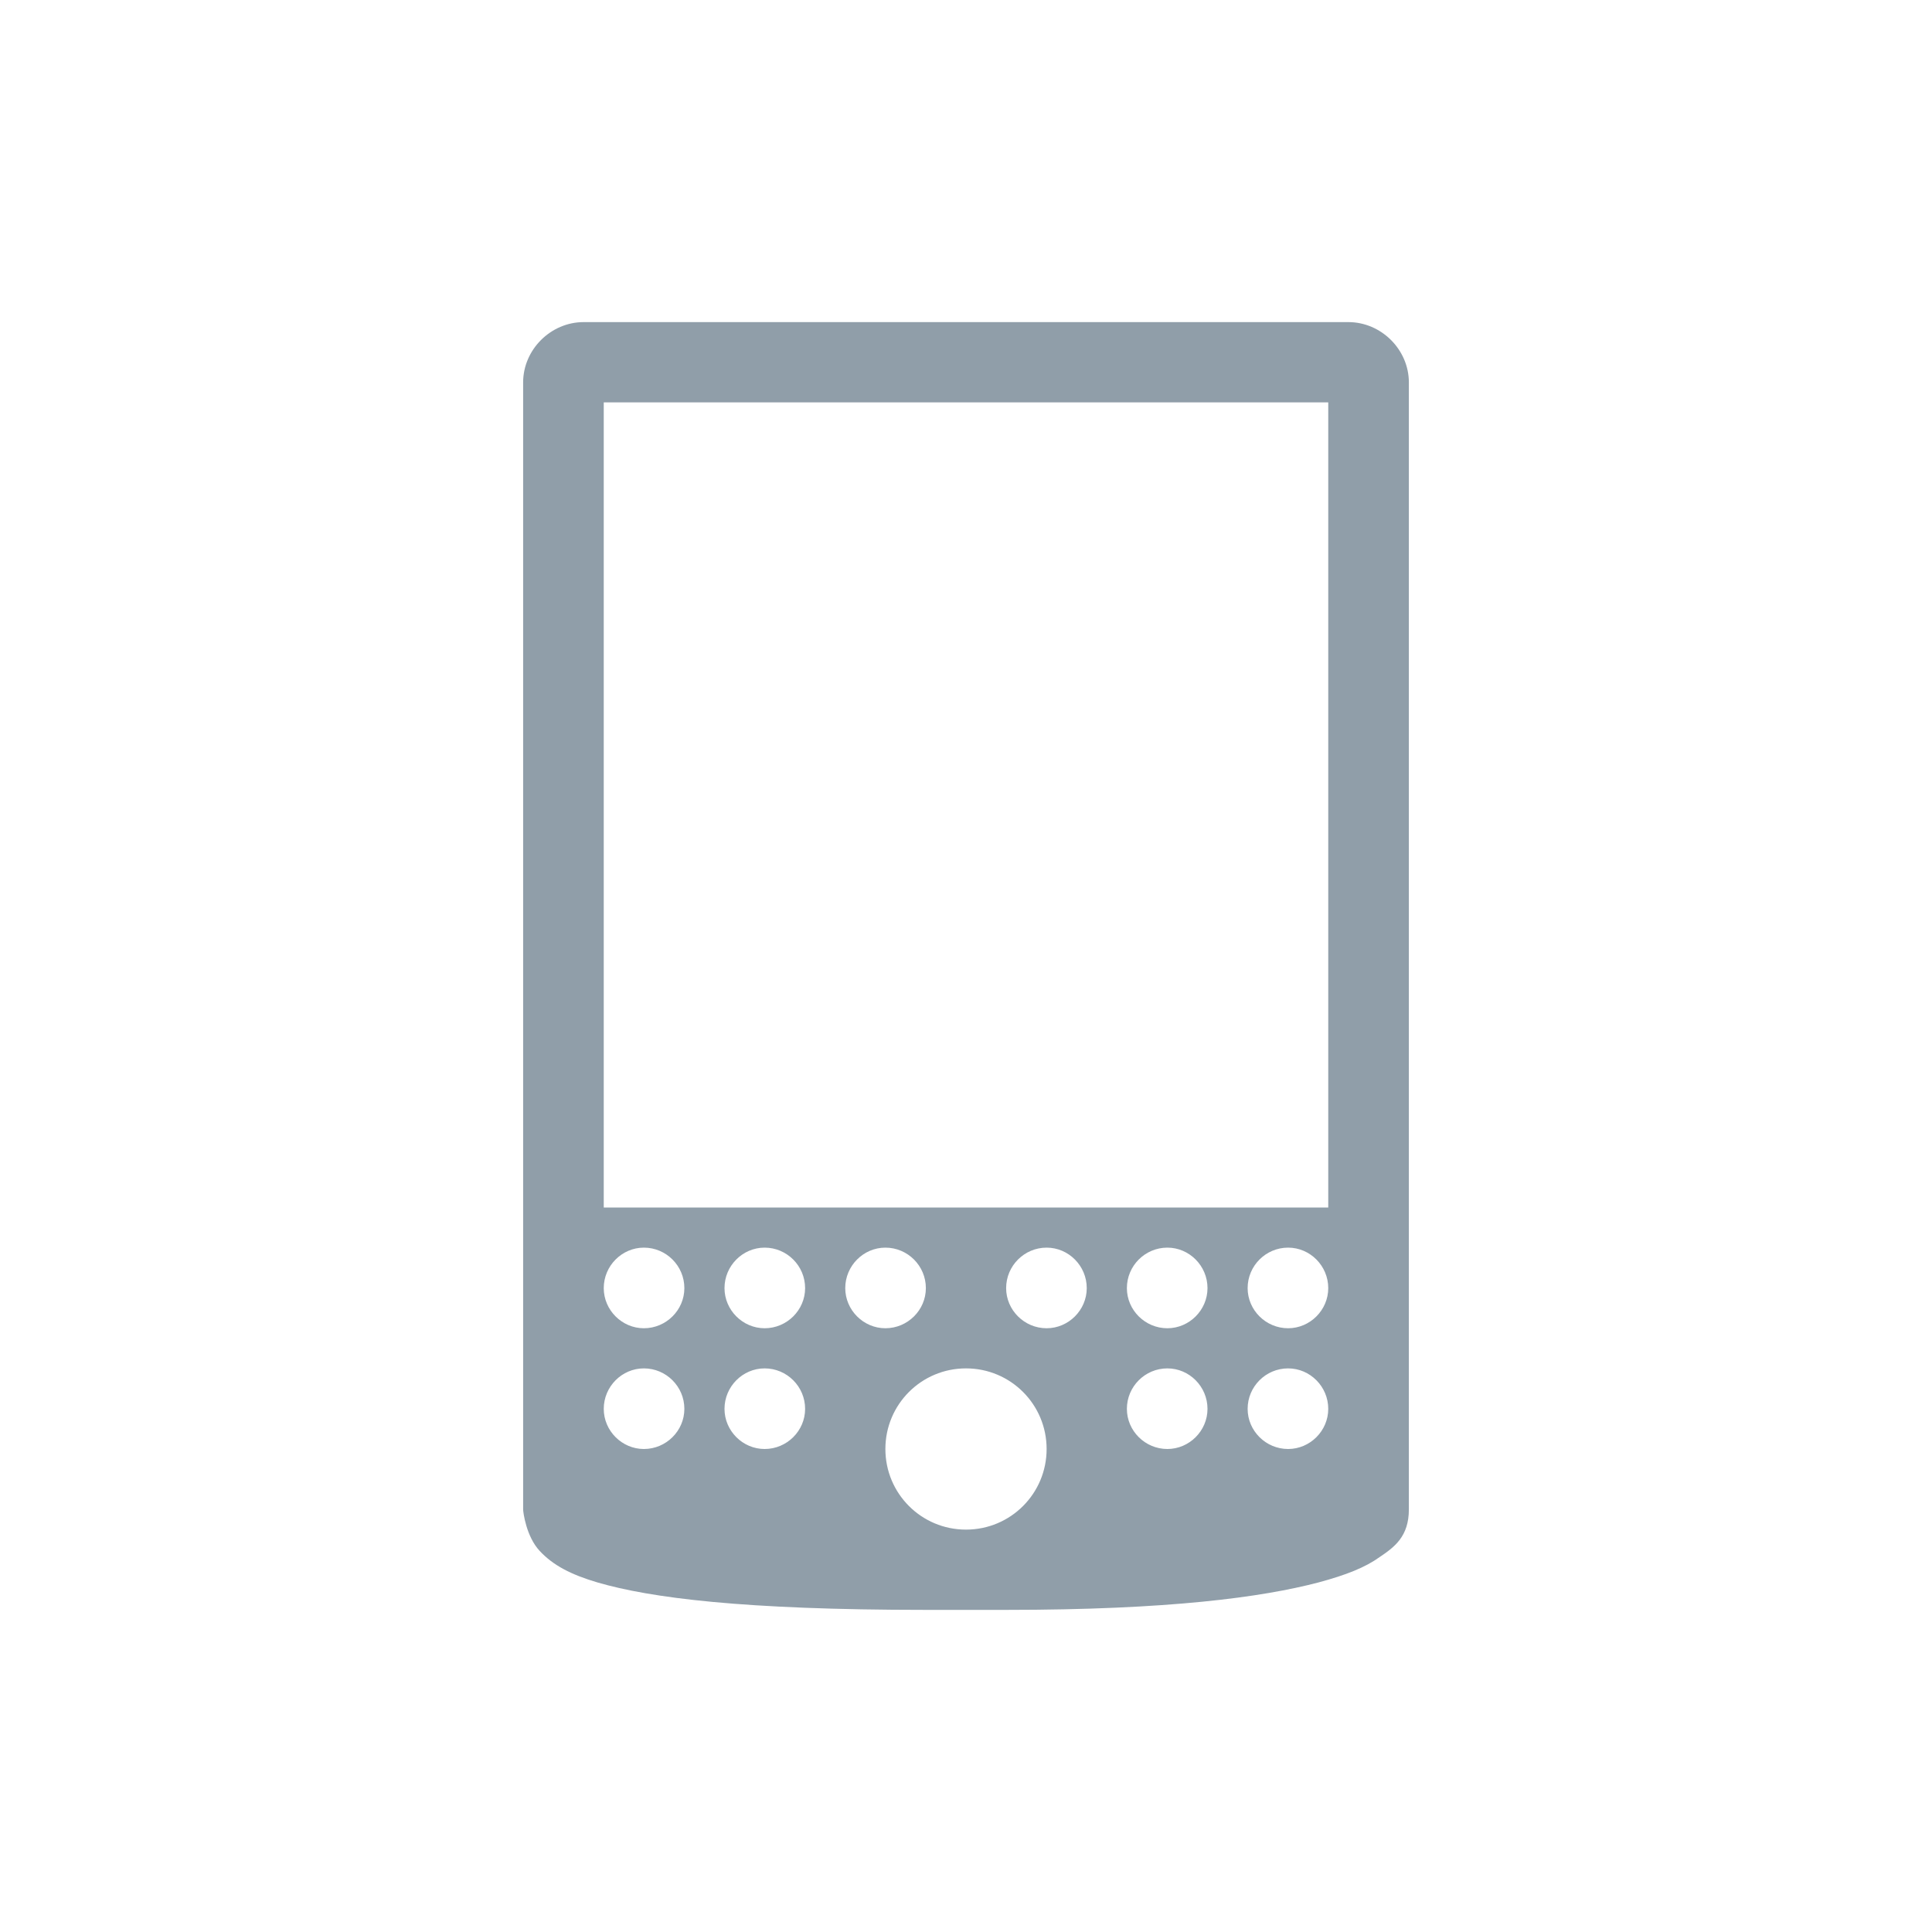
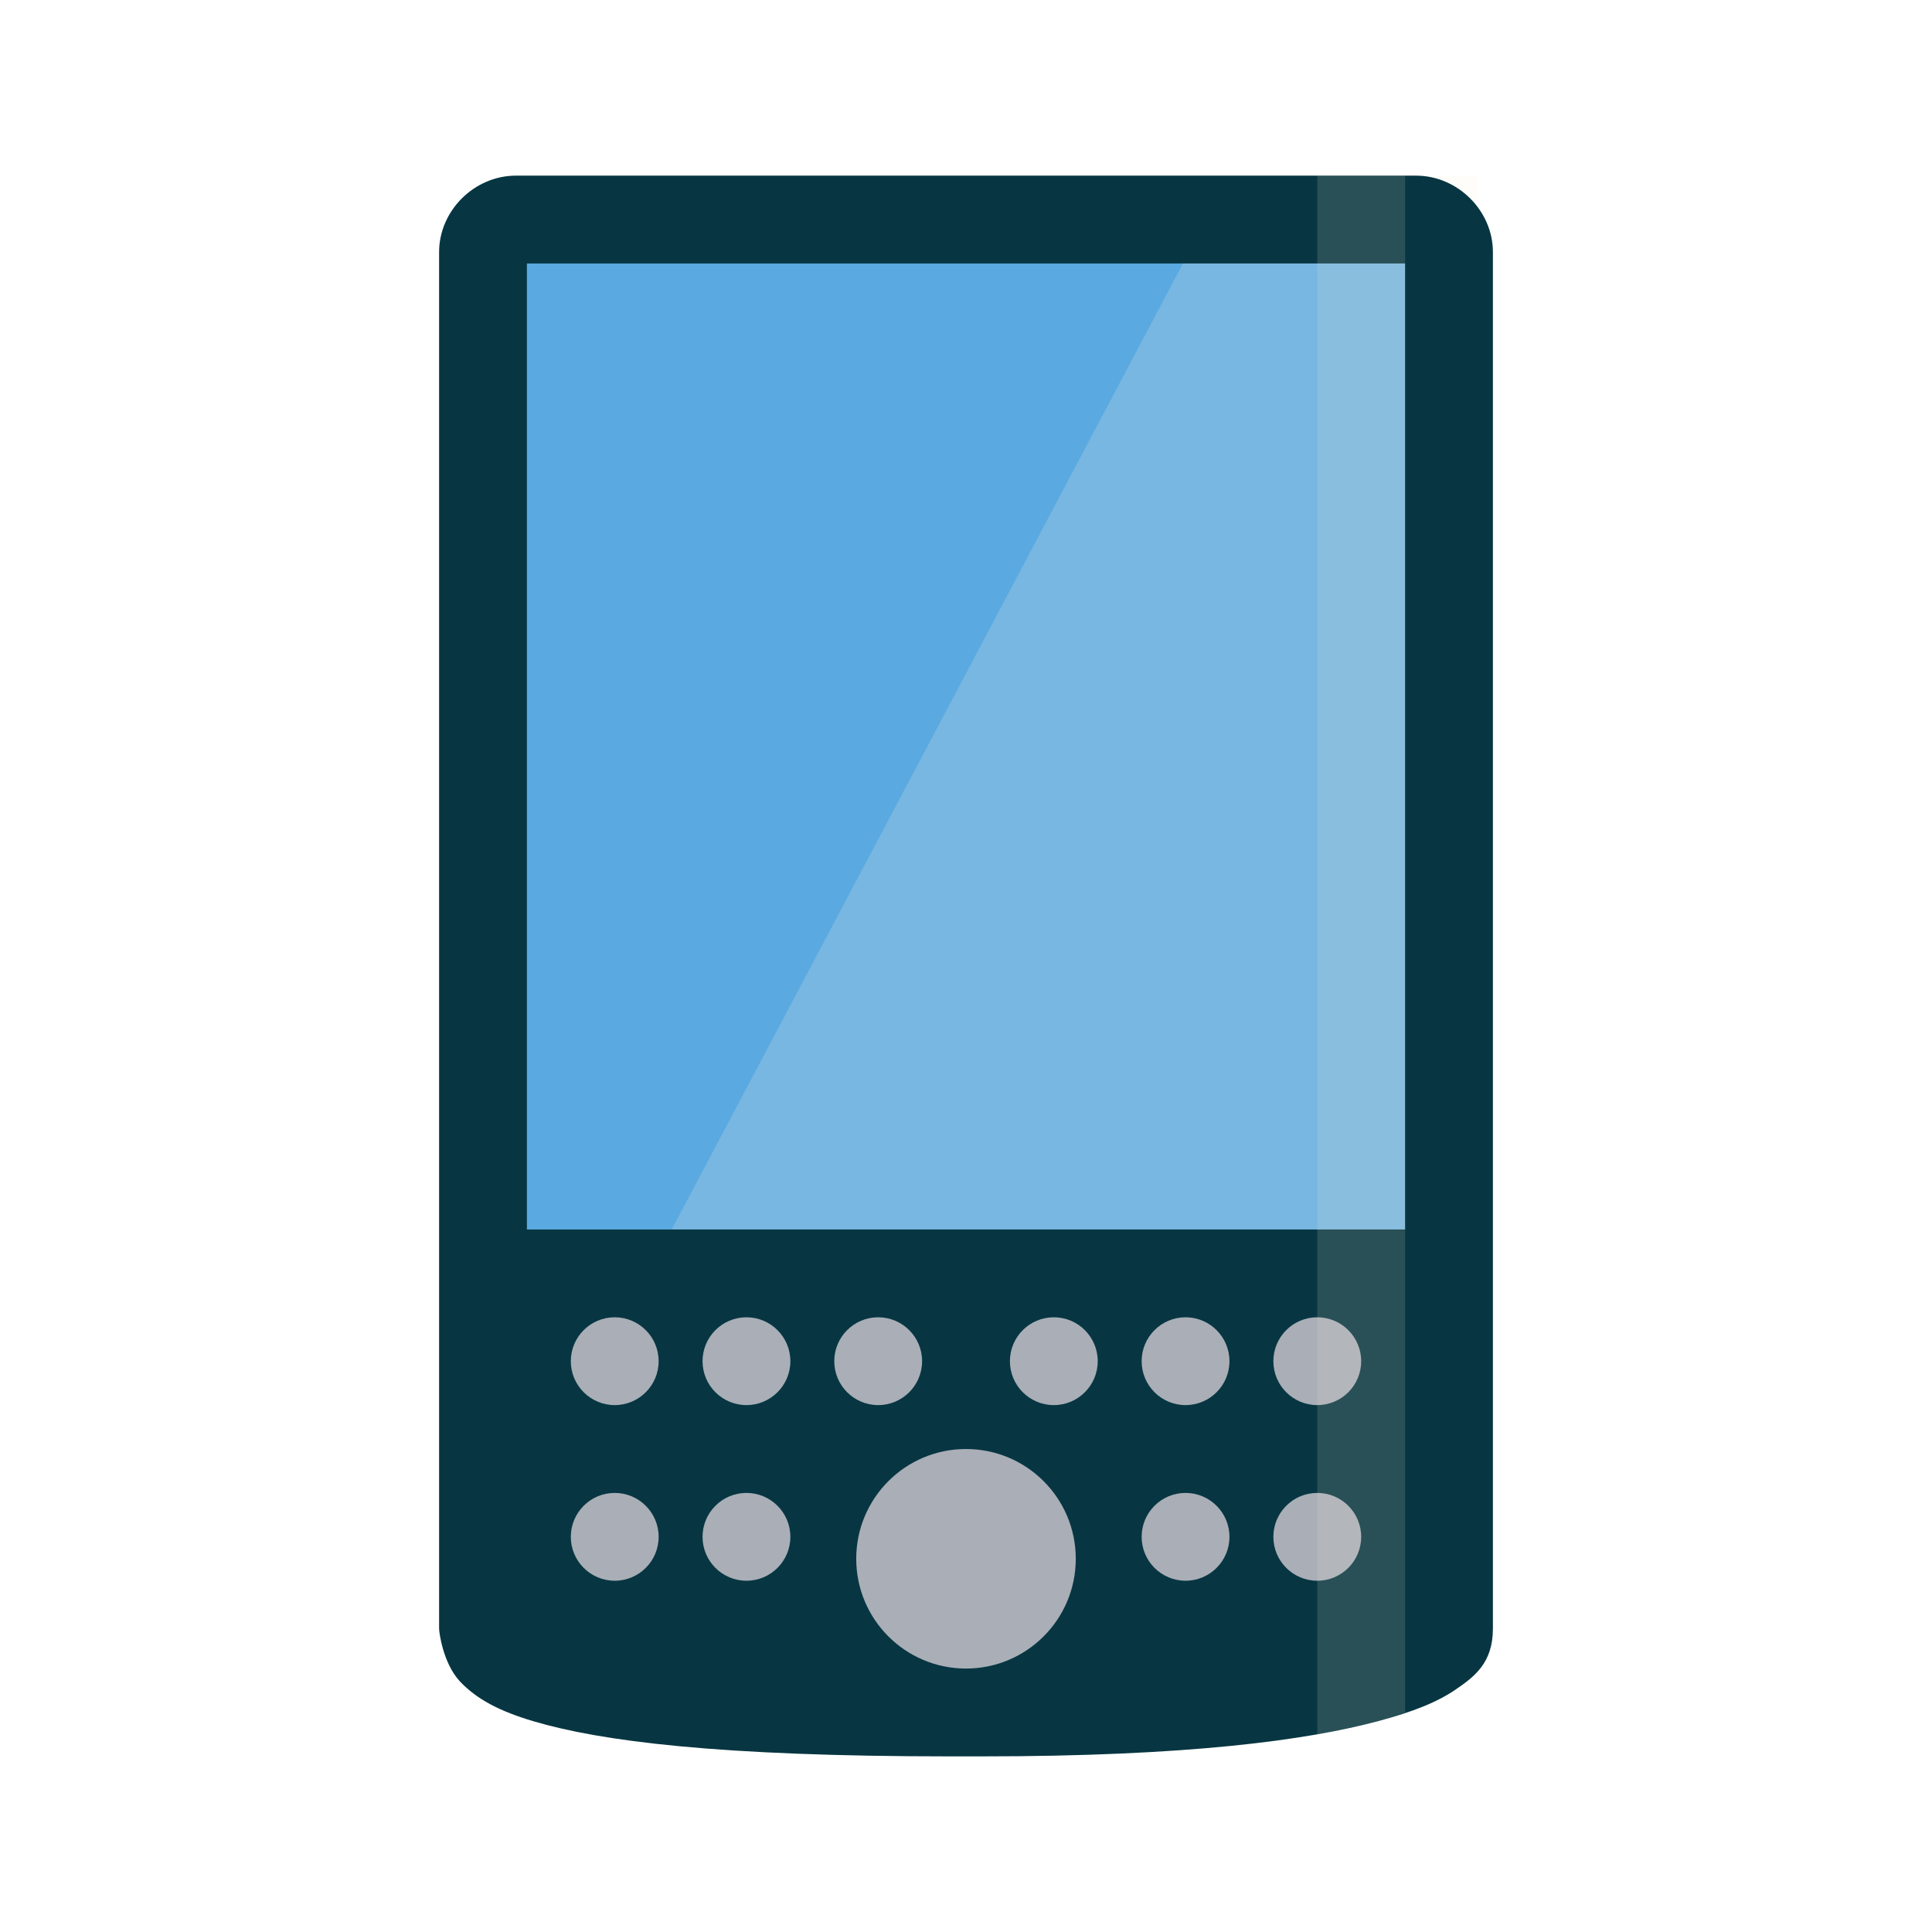
<svg xmlns="http://www.w3.org/2000/svg" width="22" height="22" viewBox="0 0 22 22" id="svg3063" version="1.1">
  <defs id="defs3069" />
-   <path style="fill:#909ea9" d="M 6.645 3.668 C 6.273 3.668 5.957 3.98 5.957 4.355 L 5.957 17.188 C 5.957 17.219 5.992 17.496 6.145 17.66 C 6.297 17.824 6.5 17.93 6.805 18.02 C 7.406 18.195 8.457 18.332 10.543 18.332 L 11.457 18.332 C 13.316 18.332 14.371 18.188 15.012 18.02 C 15.332 17.934 15.547 17.848 15.711 17.73 C 15.879 17.617 16.043 17.496 16.043 17.188 L 16.043 4.355 C 16.043 3.98 15.727 3.668 15.355 3.668 Z M 6.875 4.582 L 15.125 4.582 L 15.125 13.75 L 6.875 13.75 Z M 7.332 14.207 C 7.586 14.207 7.793 14.414 7.793 14.668 C 7.793 14.918 7.586 15.125 7.332 15.125 C 7.082 15.125 6.875 14.918 6.875 14.668 C 6.875 14.414 7.082 14.207 7.332 14.207 Z M 8.707 14.207 C 8.961 14.207 9.168 14.414 9.168 14.668 C 9.168 14.918 8.961 15.125 8.707 15.125 C 8.457 15.125 8.25 14.918 8.25 14.668 C 8.25 14.414 8.457 14.207 8.707 14.207 Z M 10.082 14.207 C 10.336 14.207 10.543 14.414 10.543 14.668 C 10.543 14.918 10.336 15.125 10.082 15.125 C 9.832 15.125 9.625 14.918 9.625 14.668 C 9.625 14.414 9.832 14.207 10.082 14.207 Z M 11.918 14.207 C 12.168 14.207 12.375 14.414 12.375 14.668 C 12.375 14.918 12.168 15.125 11.918 15.125 C 11.664 15.125 11.457 14.918 11.457 14.668 C 11.457 14.414 11.664 14.207 11.918 14.207 Z M 13.293 14.207 C 13.543 14.207 13.75 14.414 13.75 14.668 C 13.75 14.918 13.543 15.125 13.293 15.125 C 13.039 15.125 12.832 14.918 12.832 14.668 C 12.832 14.414 13.039 14.207 13.293 14.207 Z M 14.668 14.207 C 14.918 14.207 15.125 14.414 15.125 14.668 C 15.125 14.918 14.918 15.125 14.668 15.125 C 14.414 15.125 14.207 14.918 14.207 14.668 C 14.207 14.414 14.414 14.207 14.668 14.207 Z M 7.332 15.582 C 7.586 15.582 7.793 15.789 7.793 16.043 C 7.793 16.293 7.586 16.5 7.332 16.5 C 7.082 16.5 6.875 16.293 6.875 16.043 C 6.875 15.789 7.082 15.582 7.332 15.582 Z M 8.707 15.582 C 8.961 15.582 9.168 15.789 9.168 16.043 C 9.168 16.293 8.961 16.5 8.707 16.5 C 8.457 16.5 8.25 16.293 8.25 16.043 C 8.25 15.789 8.457 15.582 8.707 15.582 Z M 11 15.582 C 11.508 15.582 11.918 15.992 11.918 16.5 C 11.918 17.008 11.508 17.418 11 17.418 C 10.492 17.418 10.082 17.008 10.082 16.5 C 10.082 15.992 10.492 15.582 11 15.582 Z M 13.293 15.582 C 13.543 15.582 13.75 15.789 13.75 16.043 C 13.75 16.293 13.543 16.5 13.293 16.5 C 13.039 16.5 12.832 16.293 12.832 16.043 C 12.832 15.789 13.039 15.582 13.293 15.582 Z M 14.668 15.582 C 14.918 15.582 15.125 15.789 15.125 16.043 C 15.125 16.293 14.918 16.5 14.668 16.5 C 14.414 16.5 14.207 16.293 14.207 16.043 C 14.207 15.789 14.414 15.582 14.668 15.582 Z " id="path3065" />
+   <rect style="opacity:1;fill:#5aa9e1;fill-opacity:1;fill-rule:nonzero;stroke:none;stroke-width:0.3;stroke-linecap:round;stroke-linejoin:miter;stroke-miterlimit:4;stroke-dasharray:none;stroke-dashoffset:0;stroke-opacity:1" id="rect4166" width="11.636" height="12.8" x="5.182" y="2.564" />
+   <path style="fill:#fdf6e3;fill-opacity:0.188;fill-rule:evenodd;stroke:none;stroke-width:1px;stroke-linecap:butt;stroke-linejoin:miter;stroke-opacity:1" d="M 14,2 6.927,15.364 l 9.891,0 0,-13.364 z" id="path4168" />
+   <rect style="opacity:1;fill:#a9aeb7;fill-opacity:1;fill-rule:nonzero;stroke:none;stroke-width:0.3;stroke-linecap:round;stroke-linejoin:miter;stroke-miterlimit:4;stroke-dasharray:none;stroke-dashoffset:0;stroke-opacity:1" id="rect4157" width="11.636" height="4.655" x="5.182" y="14.372" rx="1" ry="1" />
+   <g transform="matrix(0.5818182,0,0,0.5818182,-2.963636,-587.0289)" id="g3038" style="fill:#073642;fill-opacity:1">
+     <path style="color:#000000;line-height:normal;fill:#073642;fill-opacity:1" d="M 5.875 2 C 5.402 2 5 2.398 5 2.871 L 5 18.545 C 5 18.585 5.044 18.938 5.236 19.145 C 5.429 19.351 5.691 19.486 6.074 19.6 C 6.841 19.827 8.176 20 10.82 20 L 11.18 20 C 13.536 20 14.878 19.816 15.689 19.6 C 16.095 19.491 16.37 19.381 16.58 19.236 C 16.79 19.092 17 18.935 17 18.545 L 17 2.871 C 17 2.398 16.598 2 16.125 2 L 5.875 2 z M 6 3 L 16 3 L 16 14 L 6 14 L 6 3 z M 7 15 A 0.5 0.5 0 0 1 7.5 15.5 A 0.5 0.5 0 0 1 7 16 A 0.5 0.5 0 0 1 6.5 15.5 A 0.5 0.5 0 0 1 7 15 z M 8.5 15 A 0.5 0.5 0 0 1 9 15.5 A 0.5 0.5 0 0 1 8.5 16 A 0.5 0.5 0 0 1 8 15.5 A 0.5 0.5 0 0 1 8.5 15 z M 10 15 A 0.5 0.5 0 0 1 10.5 15.5 A 0.5 0.5 0 0 1 10 16 A 0.5 0.5 0 0 1 9.5 15.5 A 0.5 0.5 0 0 1 10 15 z M 12 15 A 0.5 0.5 0 0 1 12.5 15.5 A 0.5 0.5 0 0 1 12 16 A 0.5 0.5 0 0 1 11.5 15.5 A 0.5 0.5 0 0 1 12 15 z M 13.5 15 A 0.5 0.5 0 0 1 14 15.5 A 0.5 0.5 0 0 1 13.5 16 A 0.5 0.5 0 0 1 13 15.5 A 0.5 0.5 0 0 1 13.5 15 z M 15 15 A 0.5 0.5 0 0 1 15.5 15.5 A 0.5 0.5 0 0 1 15 16 A 0.5 0.5 0 0 1 14.5 15.5 A 0.5 0.5 0 0 1 15 15 z M 11 16.5 A 1.25 1.25 0 0 1 12.25 17.75 A 1.25 1.25 0 0 1 11 19 A 1.25 1.25 0 0 1 9.75 17.75 A 1.25 1.25 0 0 1 11 16.5 z M 7 17 A 0.5 0.5 0 0 1 7.5 17.5 A 0.5 0.5 0 0 1 7 18 A 0.5 0.5 0 0 1 6.5 17.5 A 0.5 0.5 0 0 1 7 17 z M 8.5 17 A 0.5 0.5 0 0 1 9 17.5 A 0.5 0.5 0 0 1 8.5 18 A 0.5 0.5 0 0 1 8 17.5 A 0.5 0.5 0 0 1 8.5 17 z M 13.5 17 A 0.5 0.5 0 0 1 14 17.5 A 0.5 0.5 0 0 1 13.5 18 A 0.5 0.5 0 0 1 13 17.5 A 0.5 0.5 0 0 1 13.5 17 z M 15 17 A 0.5 0.5 0 0 1 15.5 17.5 A 0.5 0.5 0 0 1 15 18 A 0.5 0.5 0 0 1 14.5 17.5 A 0.5 0.5 0 0 1 15 17 z " transform="matrix(1.71875,0,0,1.71875,5.09375,1008.956)" id="path3040" />
+   </g>
+   <path style="fill:#eee8d5;fill-opacity:0.149;stroke:none" d="m 15,19.748 c 0.264,-0.046 0.494,-0.096 0.689,-0.148 C 15.811,19.567 15.9,19.534 16,19.5 L 16,2 15,2 Z" id="rect3767-3" />
+   <g style="fill:#073642;fill-opacity:1" id="g4204" transform="matrix(0.5818182,0,0,0.5818182,-2.963636,-587.0289)" />
+   <g style="fill:#073642;fill-opacity:1" id="g4163" transform="matrix(0.5818182,0,0,0.5818182,-2.963636,-587.0289)" />
</svg>
